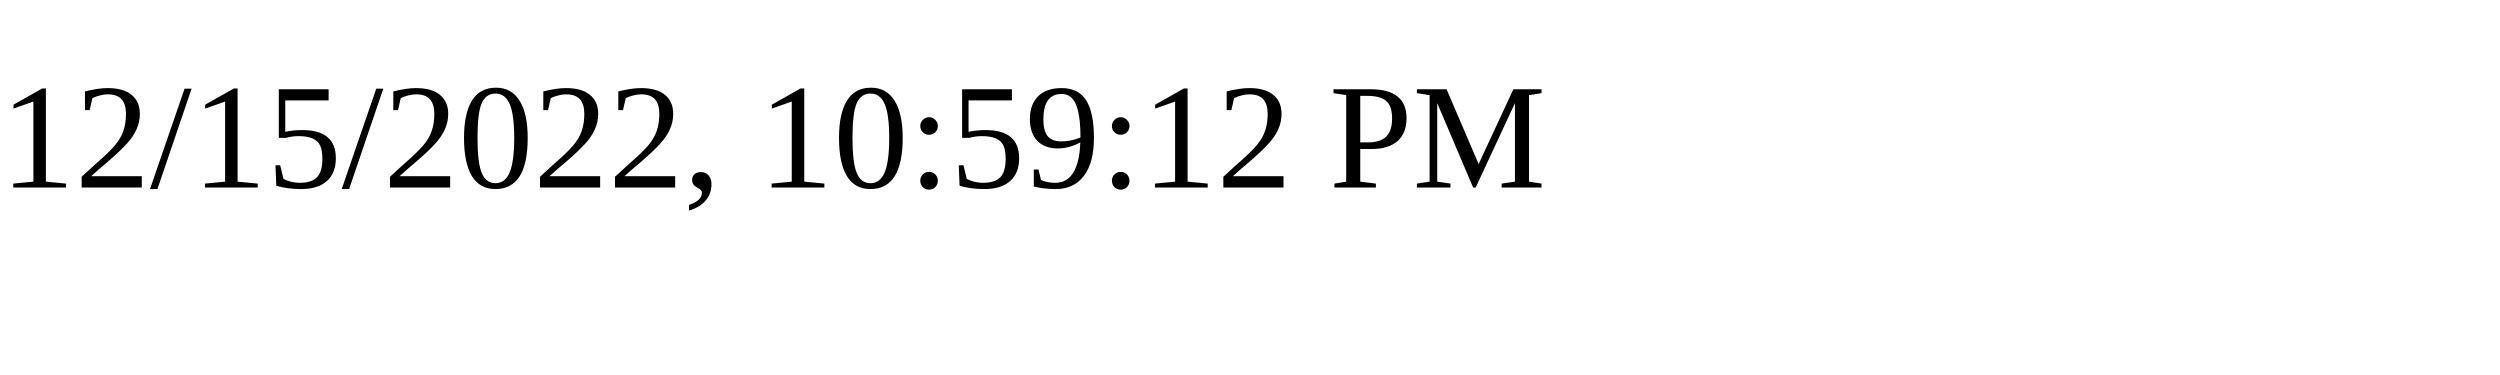
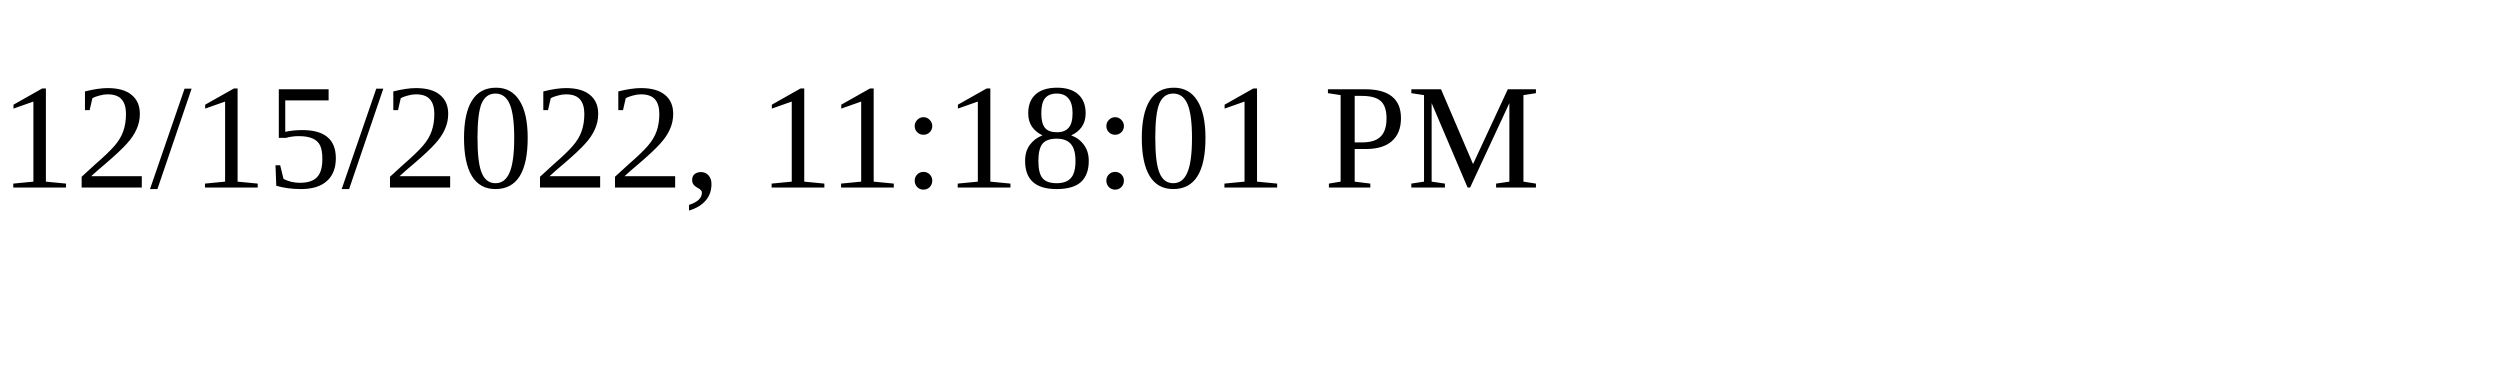
<svg xmlns="http://www.w3.org/2000/svg" height="30" width="200">
-   <text x="0" y="15">12/15/2022, 10:59:12 PM</text>
+   <text x="0" y="15">12/15/2022, 11:18:01 PM</text>
</svg>
